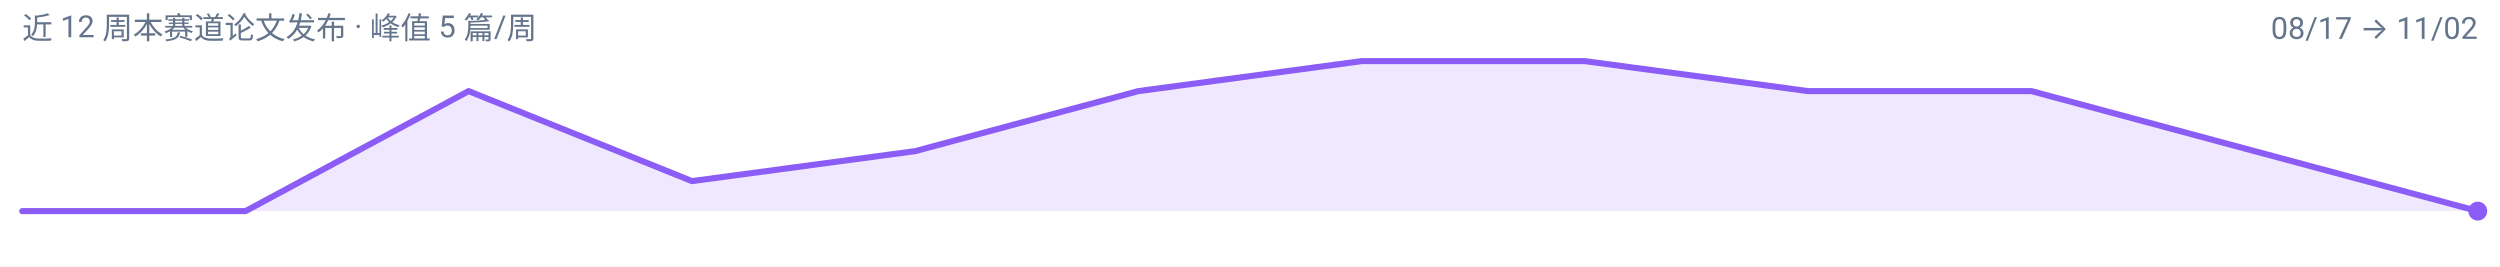
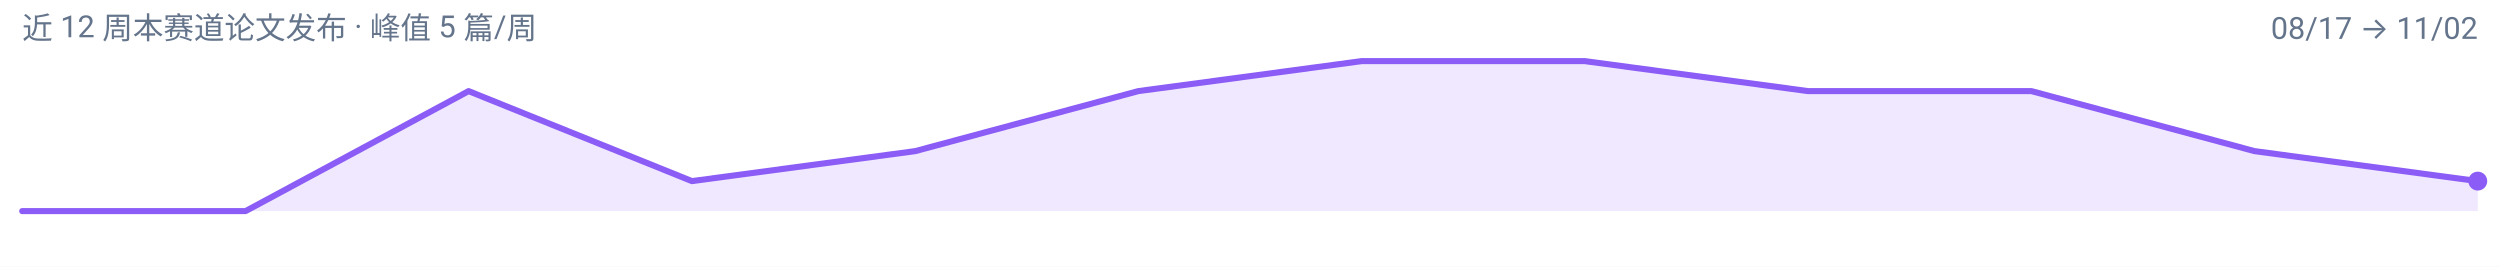
<svg xmlns="http://www.w3.org/2000/svg" width="900" height="96" viewBox="0 0 900 96" role="img" aria-label="latent-visual-reasoning 周度趋势">
  <rect width="900" height="96" fill="#FFFFFF" />
  <g font-family="-apple-system, BlinkMacSystemFont, 'Segoe UI', 'Noto Sans SC', 'PingFang SC', 'Microsoft YaHei', Roboto, sans-serif">
-     <path d="M 8.0,76.0 L 8.0,76.0 L 88.4,76.0 L 168.7,32.8 L 249.1,65.2 L 329.5,54.4 L 409.8,32.8 L 490.2,22.0 L 570.5,22.0 L 650.9,32.8 L 731.3,32.8 L 811.6,54.4 L 892.0,76.0 L 892.0,76.0 Z" fill="#8B5CF6" fill-opacity="0.14" />
-     <path d="M 8.0,76.0 L 88.4,76.0 L 168.7,32.8 L 249.1,65.2 L 329.5,54.4 L 409.8,32.8 L 490.2,22.0 L 570.5,22.0 L 650.9,32.8 L 731.3,32.8 L 811.6,54.4 L 892.0,76.0" fill="none" stroke="#8B5CF6" stroke-width="2.2" stroke-linejoin="round" stroke-linecap="round" />
-     <circle cx="892.0" cy="76.0" r="3.4" fill="#8B5CF6" />
+     <path d="M 8.0,76.0 L 8.0,76.0 L 88.4,76.0 L 168.7,32.8 L 249.1,65.2 L 329.5,54.4 L 409.8,32.8 L 490.2,22.0 L 570.5,22.0 L 650.9,32.8 L 731.3,32.8 L 811.6,54.4 L 892.0,65.2 L 892.0,76.0 Z" fill="#8B5CF6" fill-opacity="0.14" />
+     <path d="M 8.0,76.0 L 88.4,76.0 L 168.7,32.8 L 249.1,65.2 L 329.5,54.4 L 409.8,32.8 L 490.2,22.0 L 570.5,22.0 L 650.9,32.8 L 731.3,32.8 L 811.6,54.4 L 892.0,65.2" fill="none" stroke="#8B5CF6" stroke-width="2.2" stroke-linejoin="round" stroke-linecap="round" />
+     <circle cx="892.0" cy="65.2" r="3.4" fill="#8B5CF6" />
    <text x="8" y="14" font-size="11" fill="#64748B">近 12 周本赛道论文发布 · 峰值 5 篇/周</text>
    <text x="892" y="14" font-size="11" text-anchor="end" fill="#64748B">08/17 → 11/02</text>
  </g>
</svg>
